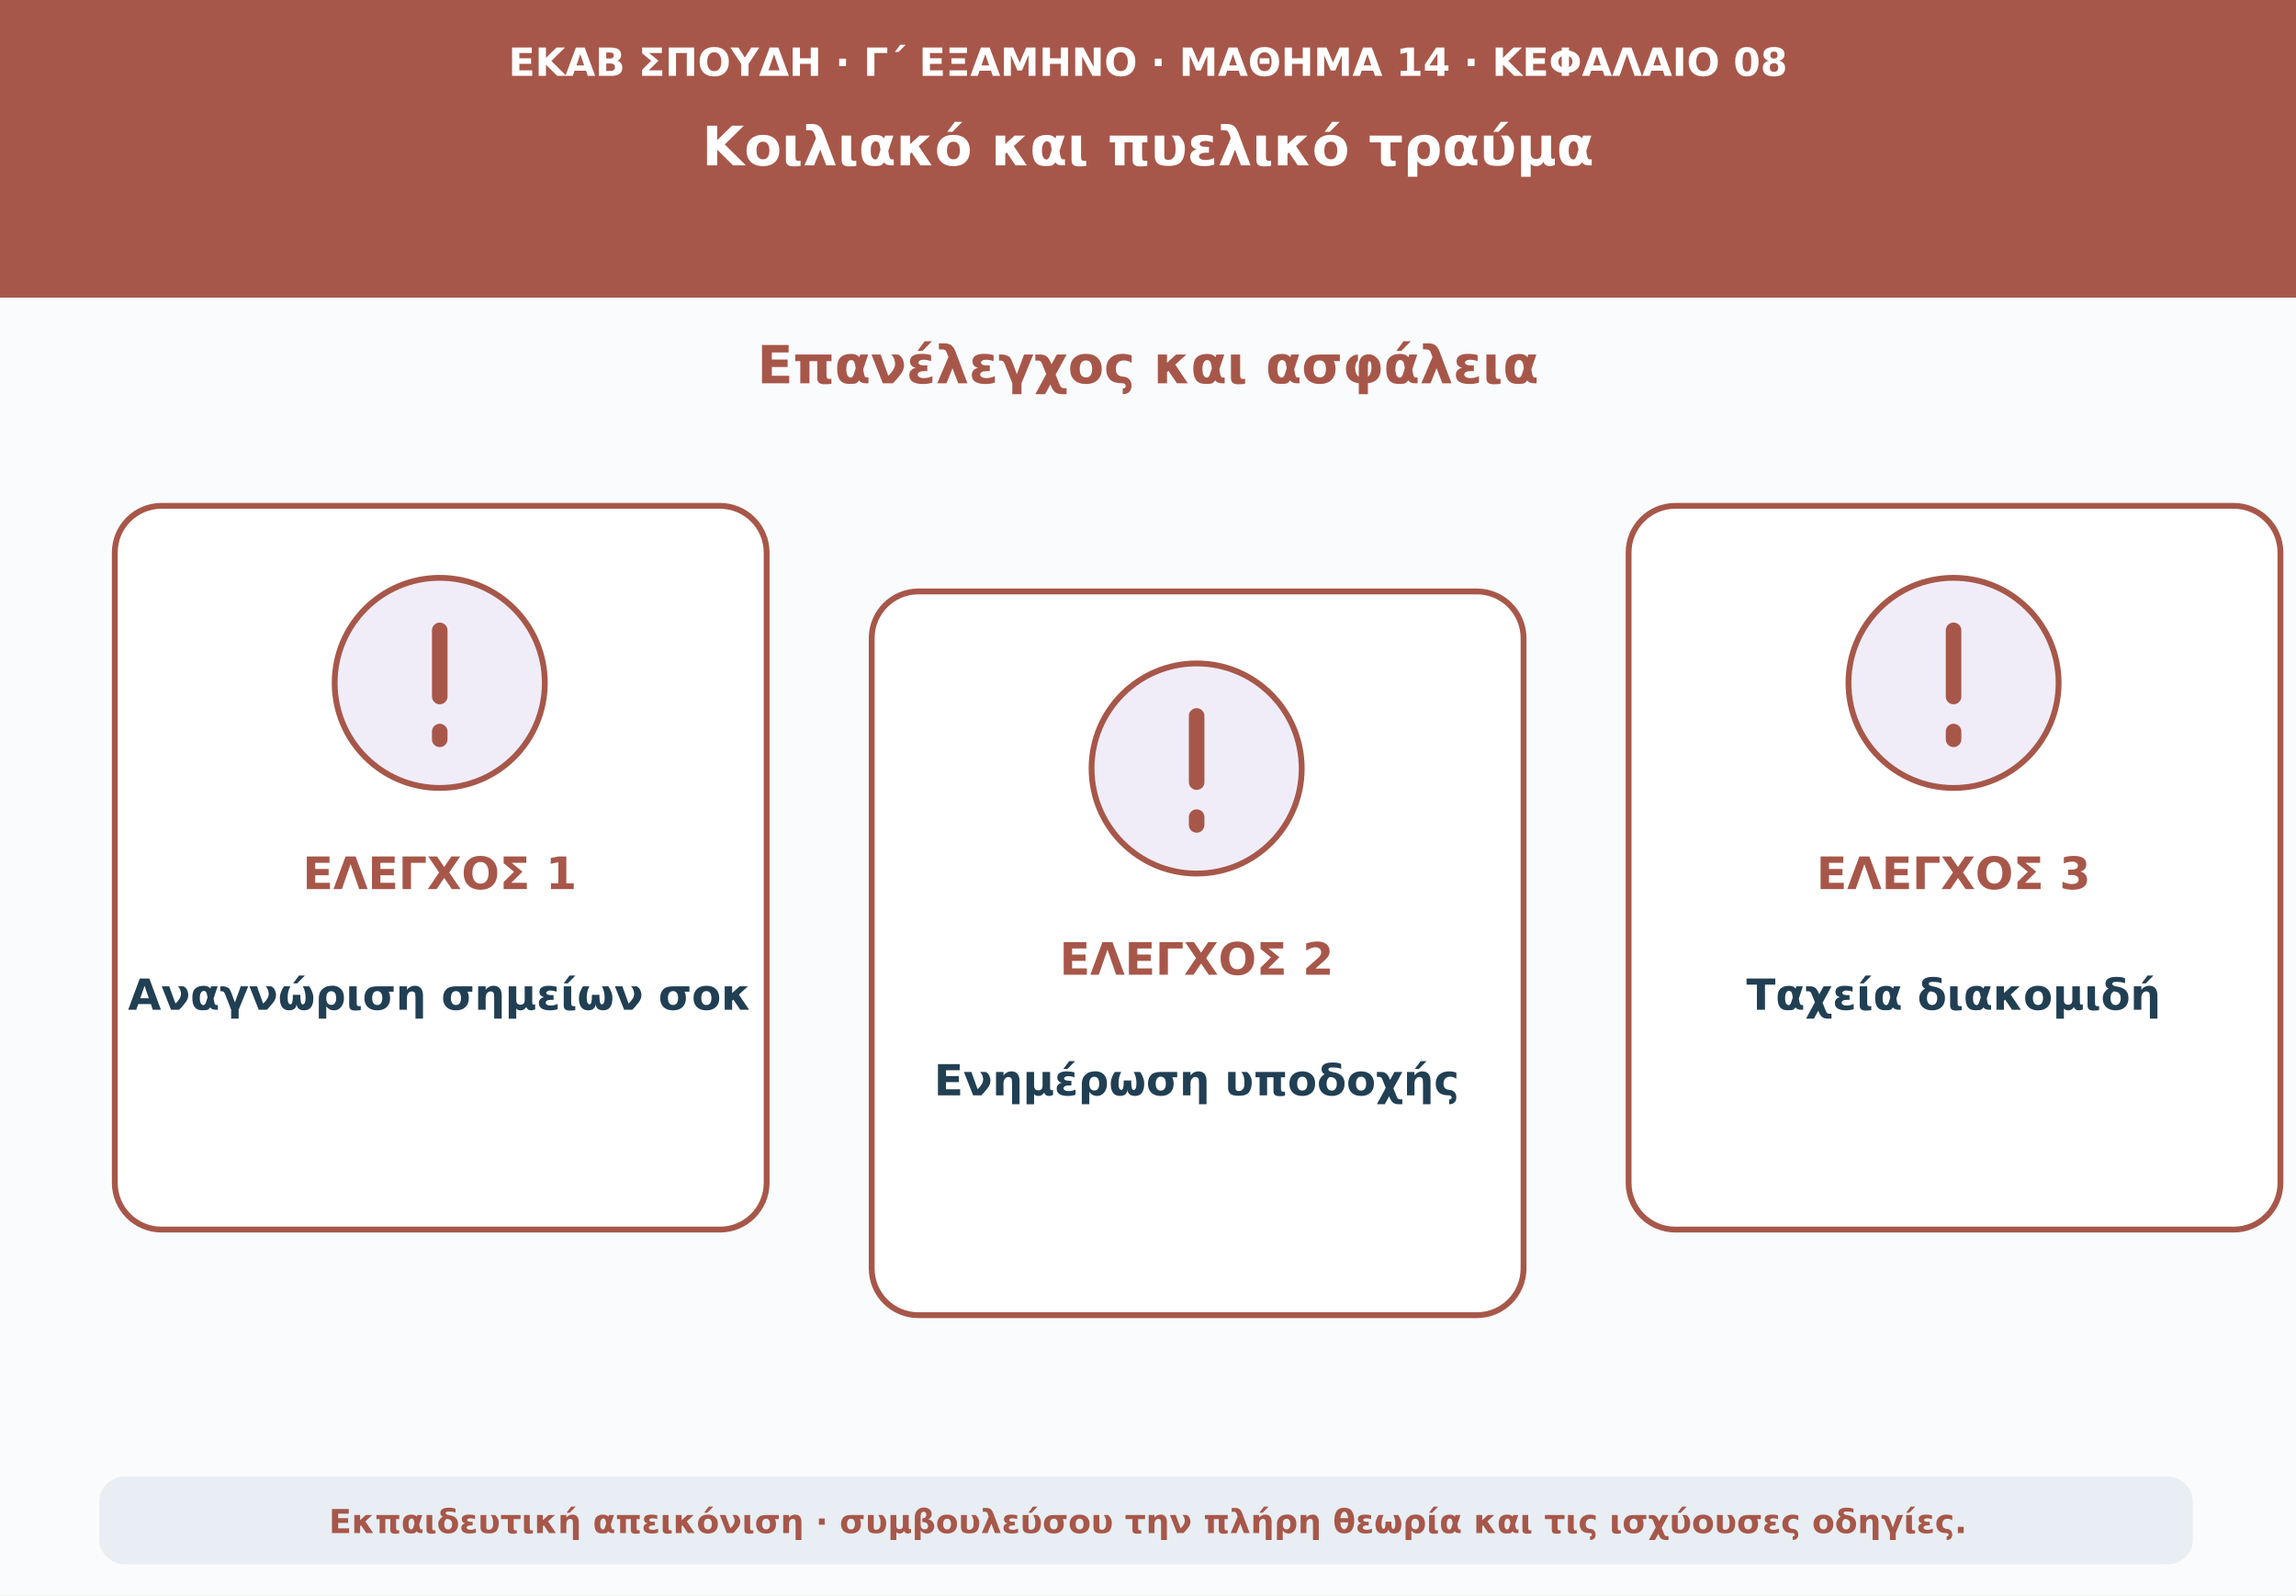
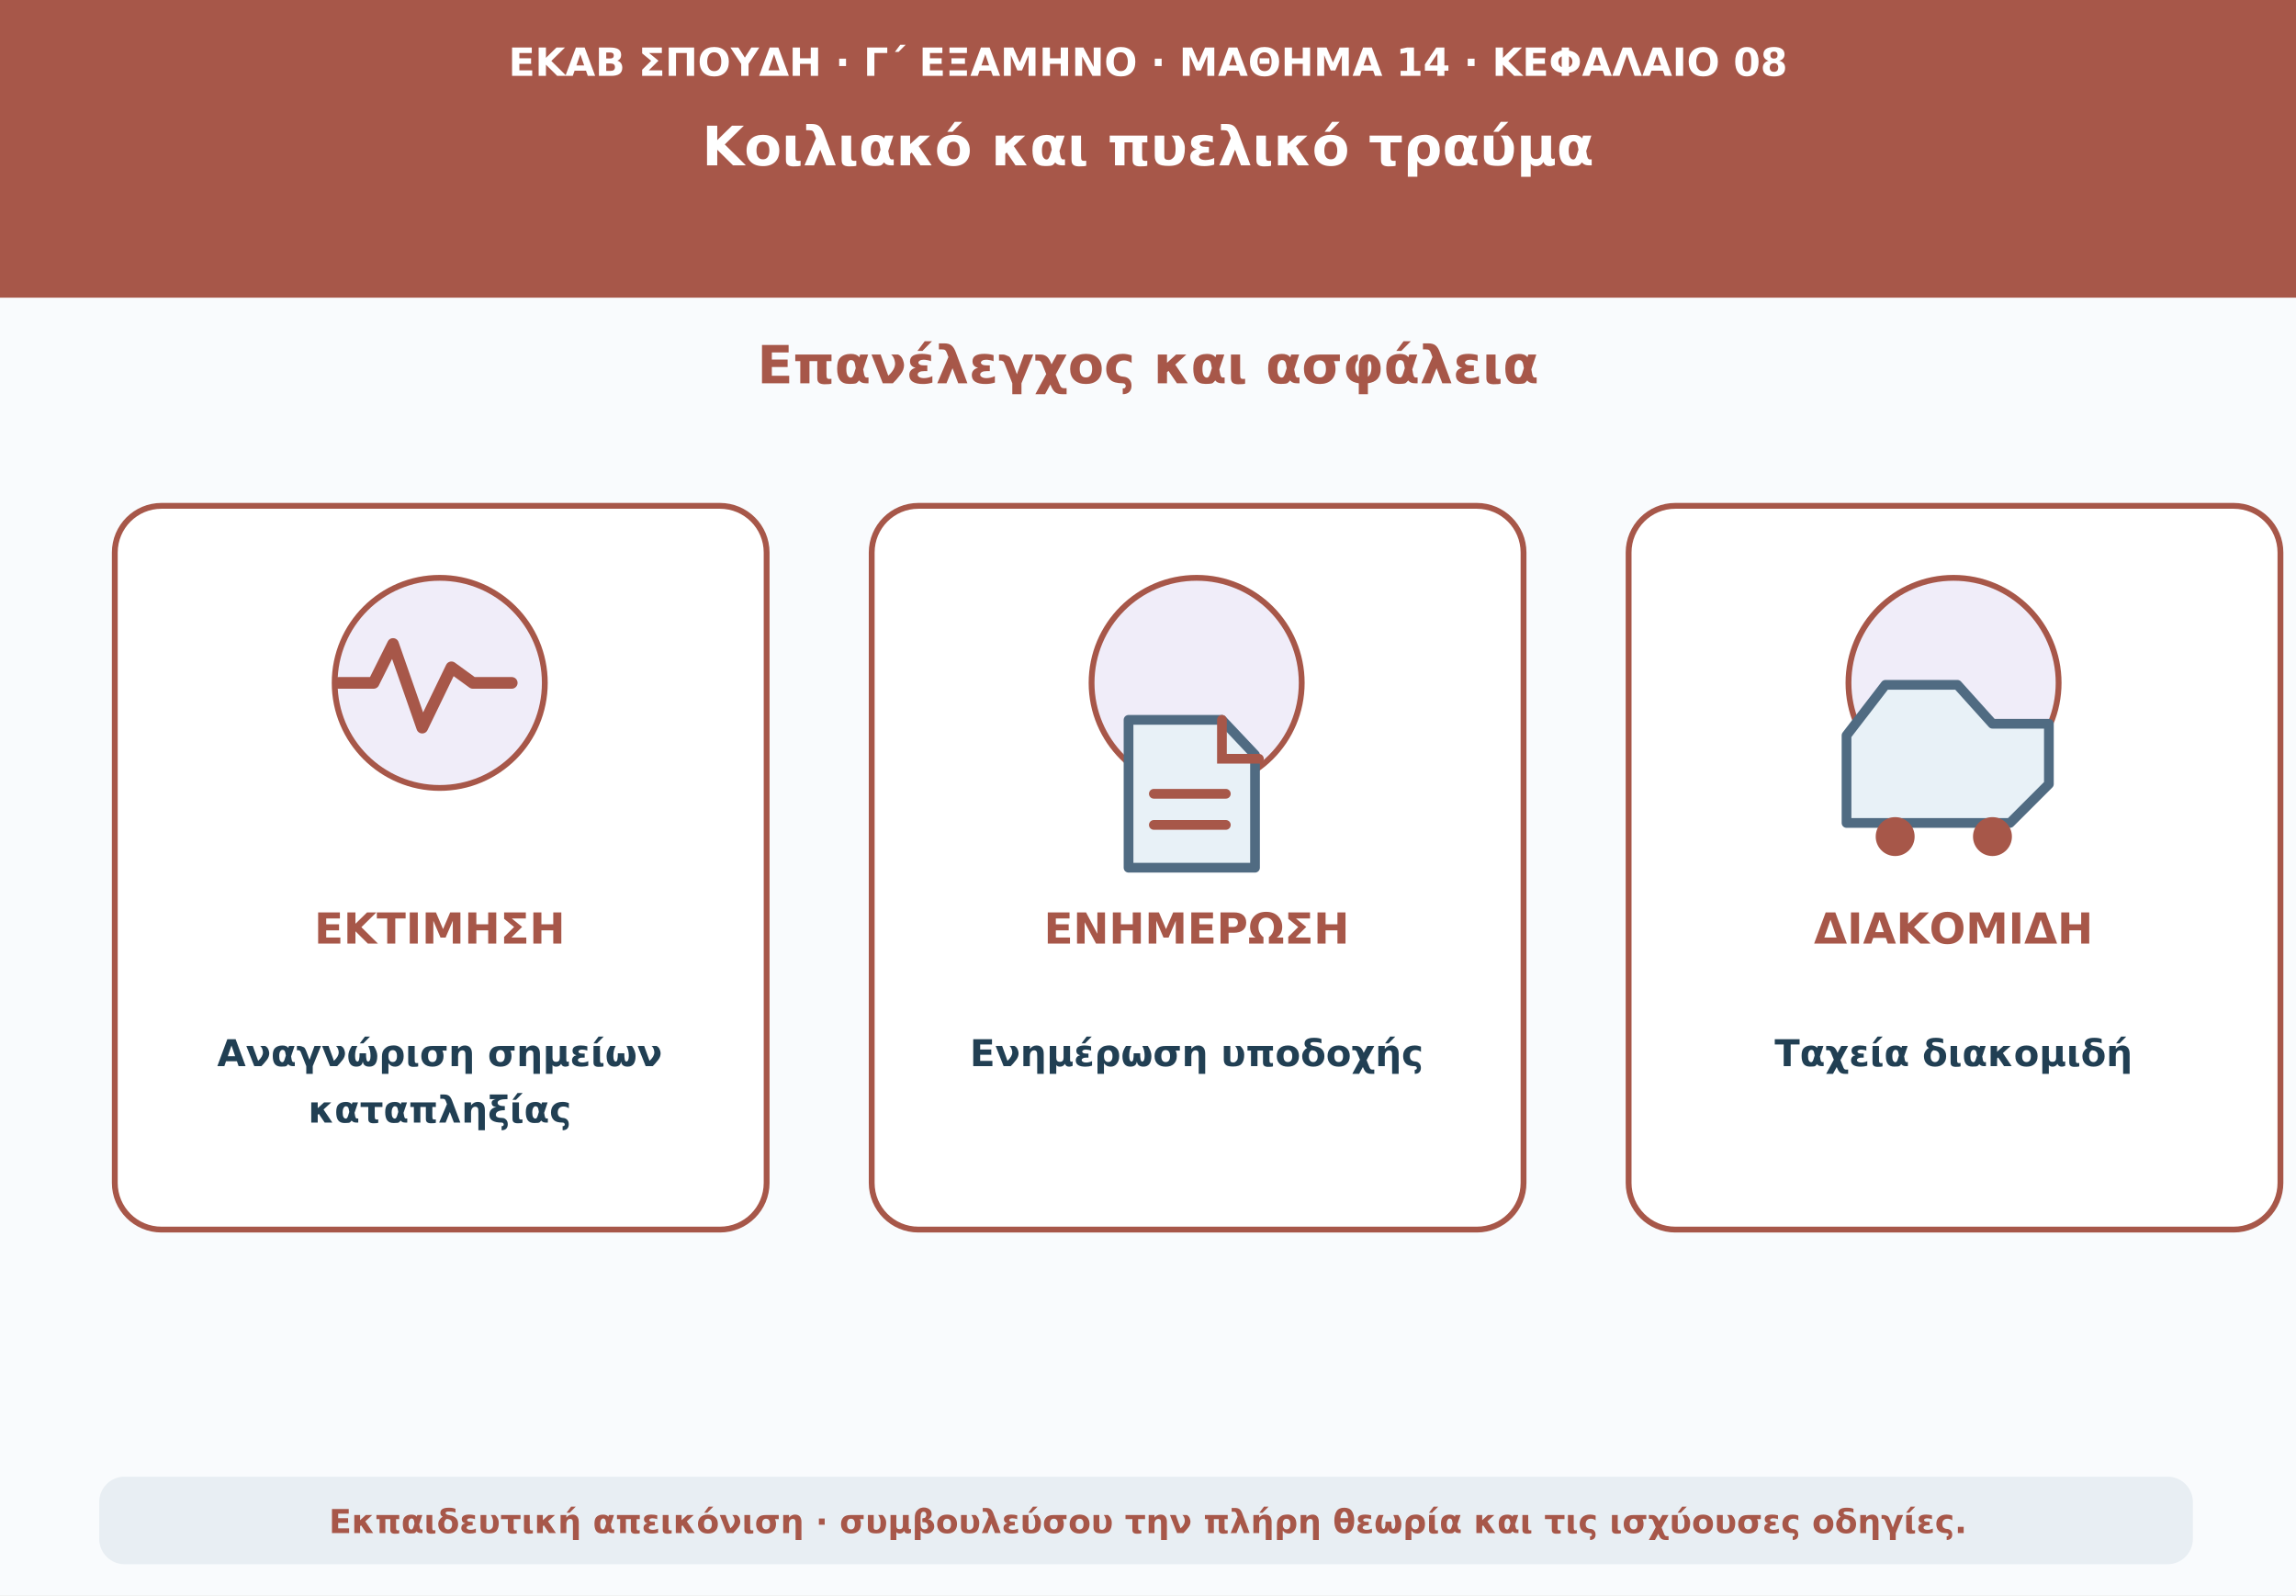
<svg xmlns="http://www.w3.org/2000/svg" viewBox="0 0 1180 820" role="img" aria-labelledby="t d">
  <rect width="1180" height="820" fill="#f9fbfd" />
  <path d="M0 0H1180V153H0Z" fill="#a75749" />
-   <text x="590" y="39" text-anchor="middle" font-family="DejaVu Sans,Arial,sans-serif" font-size="20" font-weight="690" fill="#ffffff">ΕΚΑΒ ΣΠΟΥΔΗ · Γ΄ ΕΞΑΜΗΝΟ · ΜΑΘΗΜΑ 14 · ΚΕΦΑΛΑΙΟ 08</text>
-   <text x="590" y="85" text-anchor="middle" font-family="DejaVu Sans,Arial,sans-serif" font-size="28" font-weight="760" fill="#ffffff">Κοιλιακό και πυελικό τραύμα</text>
+   <text x="590" y="39" text-anchor="middle" font-family="DejaVu Sans,Arial,sans-serif" font-size="20" font-weight="690" fill="#fff">ΕΚΑΒ ΣΠΟΥΔΗ · Γ΄ ΕΞΑΜΗΝΟ · ΜΑΘΗΜΑ 14 · ΚΕΦΑΛΑΙΟ 08</text>
+   <text x="590" y="85" text-anchor="middle" font-family="DejaVu Sans,Arial,sans-serif" font-size="28" font-weight="760" fill="#fff">Κοιλιακό και πυελικό τραύμα</text>
  <text x="590" y="197" text-anchor="middle" font-family="DejaVu Sans,Arial,sans-serif" font-size="27" font-weight="740" fill="#a75749">Επανέλεγχος και ασφάλεια</text>
-   <rect x="59" y="260" width="335" height="372" rx="24" fill="#ffffff" stroke="#a75749" stroke-width="3" />
+   <rect x="59" y="260" width="335" height="372" rx="24" fill="#fff" stroke="#a75749" stroke-width="3" />
  <circle cx="226" cy="351" r="54" fill="#f0edf9" stroke="#a75749" stroke-width="3" />
-   <path d="M226 324v34m0 18v4" stroke="#a75749" stroke-width="8" stroke-linecap="round" />
-   <text x="226" y="457" text-anchor="middle" font-family="DejaVu Sans,Arial,sans-serif" font-size="23" font-weight="760" fill="#a75749">ΕΛΕΓΧΟΣ 1</text>
-   <text x="226" y="519" text-anchor="middle" font-family="DejaVu Sans,Arial,sans-serif" font-size="22" font-weight="650" fill="#213f53">Αναγνώριση σημείων σοκ</text>
-   <rect x="448" y="304" width="335" height="372" rx="24" fill="#ffffff" stroke="#a75749" stroke-width="3" />
-   <circle cx="615" cy="395" r="54" fill="#f0edf9" stroke="#a75749" stroke-width="3" />
-   <path d="M615 368v34m0 18v4" stroke="#a75749" stroke-width="8" stroke-linecap="round" />
-   <text x="615" y="501" text-anchor="middle" font-family="DejaVu Sans,Arial,sans-serif" font-size="23" font-weight="760" fill="#a75749">ΕΛΕΓΧΟΣ 2</text>
-   <text x="615" y="563" text-anchor="middle" font-family="DejaVu Sans,Arial,sans-serif" font-size="22" font-weight="650" fill="#213f53">Ενημέρωση υποδοχής</text>
-   <rect x="837" y="260" width="335" height="372" rx="24" fill="#ffffff" stroke="#a75749" stroke-width="3" />
+   <rect x="448" y="260" width="335" height="372" rx="24" fill="#fff" stroke="#a75749" stroke-width="3" />
+   <circle cx="615" cy="351" r="54" fill="#f0edf9" stroke="#a75749" stroke-width="3" />
+   <rect x="837" y="260" width="335" height="372" rx="24" fill="#fff" stroke="#a75749" stroke-width="3" />
  <circle cx="1004" cy="351" r="54" fill="#f0edf9" stroke="#a75749" stroke-width="3" />
-   <path d="M1004 324v34m0 18v4" stroke="#a75749" stroke-width="8" stroke-linecap="round" />
-   <text x="1004" y="457" text-anchor="middle" font-family="DejaVu Sans,Arial,sans-serif" font-size="23" font-weight="760" fill="#a75749">ΕΛΕΓΧΟΣ 3</text>
-   <text x="1004" y="519" text-anchor="middle" font-family="DejaVu Sans,Arial,sans-serif" font-size="22" font-weight="650" fill="#213f53">Ταχεία διακομιδή</text>
+   <path d="M174 351h18l10-20 15 43 15-31 11 8h20" fill="none" stroke="#a75749" stroke-width="6" stroke-linecap="round" stroke-linejoin="round" />
+   <path d="M580 370h48l17 18v58h-65z" fill="#e8f1f7" stroke="#506b82" stroke-width="5" stroke-linejoin="round" />
+   <path d="M628 370v20h19M593 408h37m-37 16h37" fill="none" stroke="#a75749" stroke-width="5" stroke-linecap="round" />
+   <path d="M949 423h84l20-20v-31h-29l-18-20h-37l-20 26z" fill="#e8f1f7" stroke="#506b82" stroke-width="5" stroke-linejoin="round" />
+   <circle cx="974" cy="430" r="10" fill="#a75749" />
+   <circle cx="1024" cy="430" r="10" fill="#a75749" />
+   <text x="226" y="485" text-anchor="middle" font-family="DejaVu Sans,Arial,sans-serif" font-size="22" font-weight="740" fill="#a75749">ΕΚΤΙΜΗΣΗ</text>
+   <text x="226" y="548" text-anchor="middle" font-family="DejaVu Sans,Arial,sans-serif" font-size="19" font-weight="650" fill="#213f53">Αναγνώριση σημείων</text>
+   <text x="226" y="577" text-anchor="middle" font-family="DejaVu Sans,Arial,sans-serif" font-size="19" font-weight="650" fill="#213f53">καταπληξίας</text>
+   <text x="615" y="485" text-anchor="middle" font-family="DejaVu Sans,Arial,sans-serif" font-size="22" font-weight="740" fill="#a75749">ΕΝΗΜΕΡΩΣΗ</text>
+   <text x="615" y="548" text-anchor="middle" font-family="DejaVu Sans,Arial,sans-serif" font-size="19" font-weight="650" fill="#213f53">Ενημέρωση υποδοχής</text>
+   <text x="1004" y="485" text-anchor="middle" font-family="DejaVu Sans,Arial,sans-serif" font-size="22" font-weight="740" fill="#a75749">ΔΙΑΚΟΜΙΔΗ</text>
+   <text x="1004" y="548" text-anchor="middle" font-family="DejaVu Sans,Arial,sans-serif" font-size="19" font-weight="650" fill="#213f53">Ταχεία διακομιδή</text>
  <rect x="51" y="759" width="1076" height="45" rx="13" fill="#e8eef3" />
  <text x="590" y="788" text-anchor="middle" font-family="DejaVu Sans,Arial,sans-serif" font-size="17" font-weight="610" fill="#a75749">Εκπαιδευτική απεικόνιση · συμβουλεύσου την πλήρη θεωρία και τις ισχύουσες οδηγίες.</text>
</svg>
